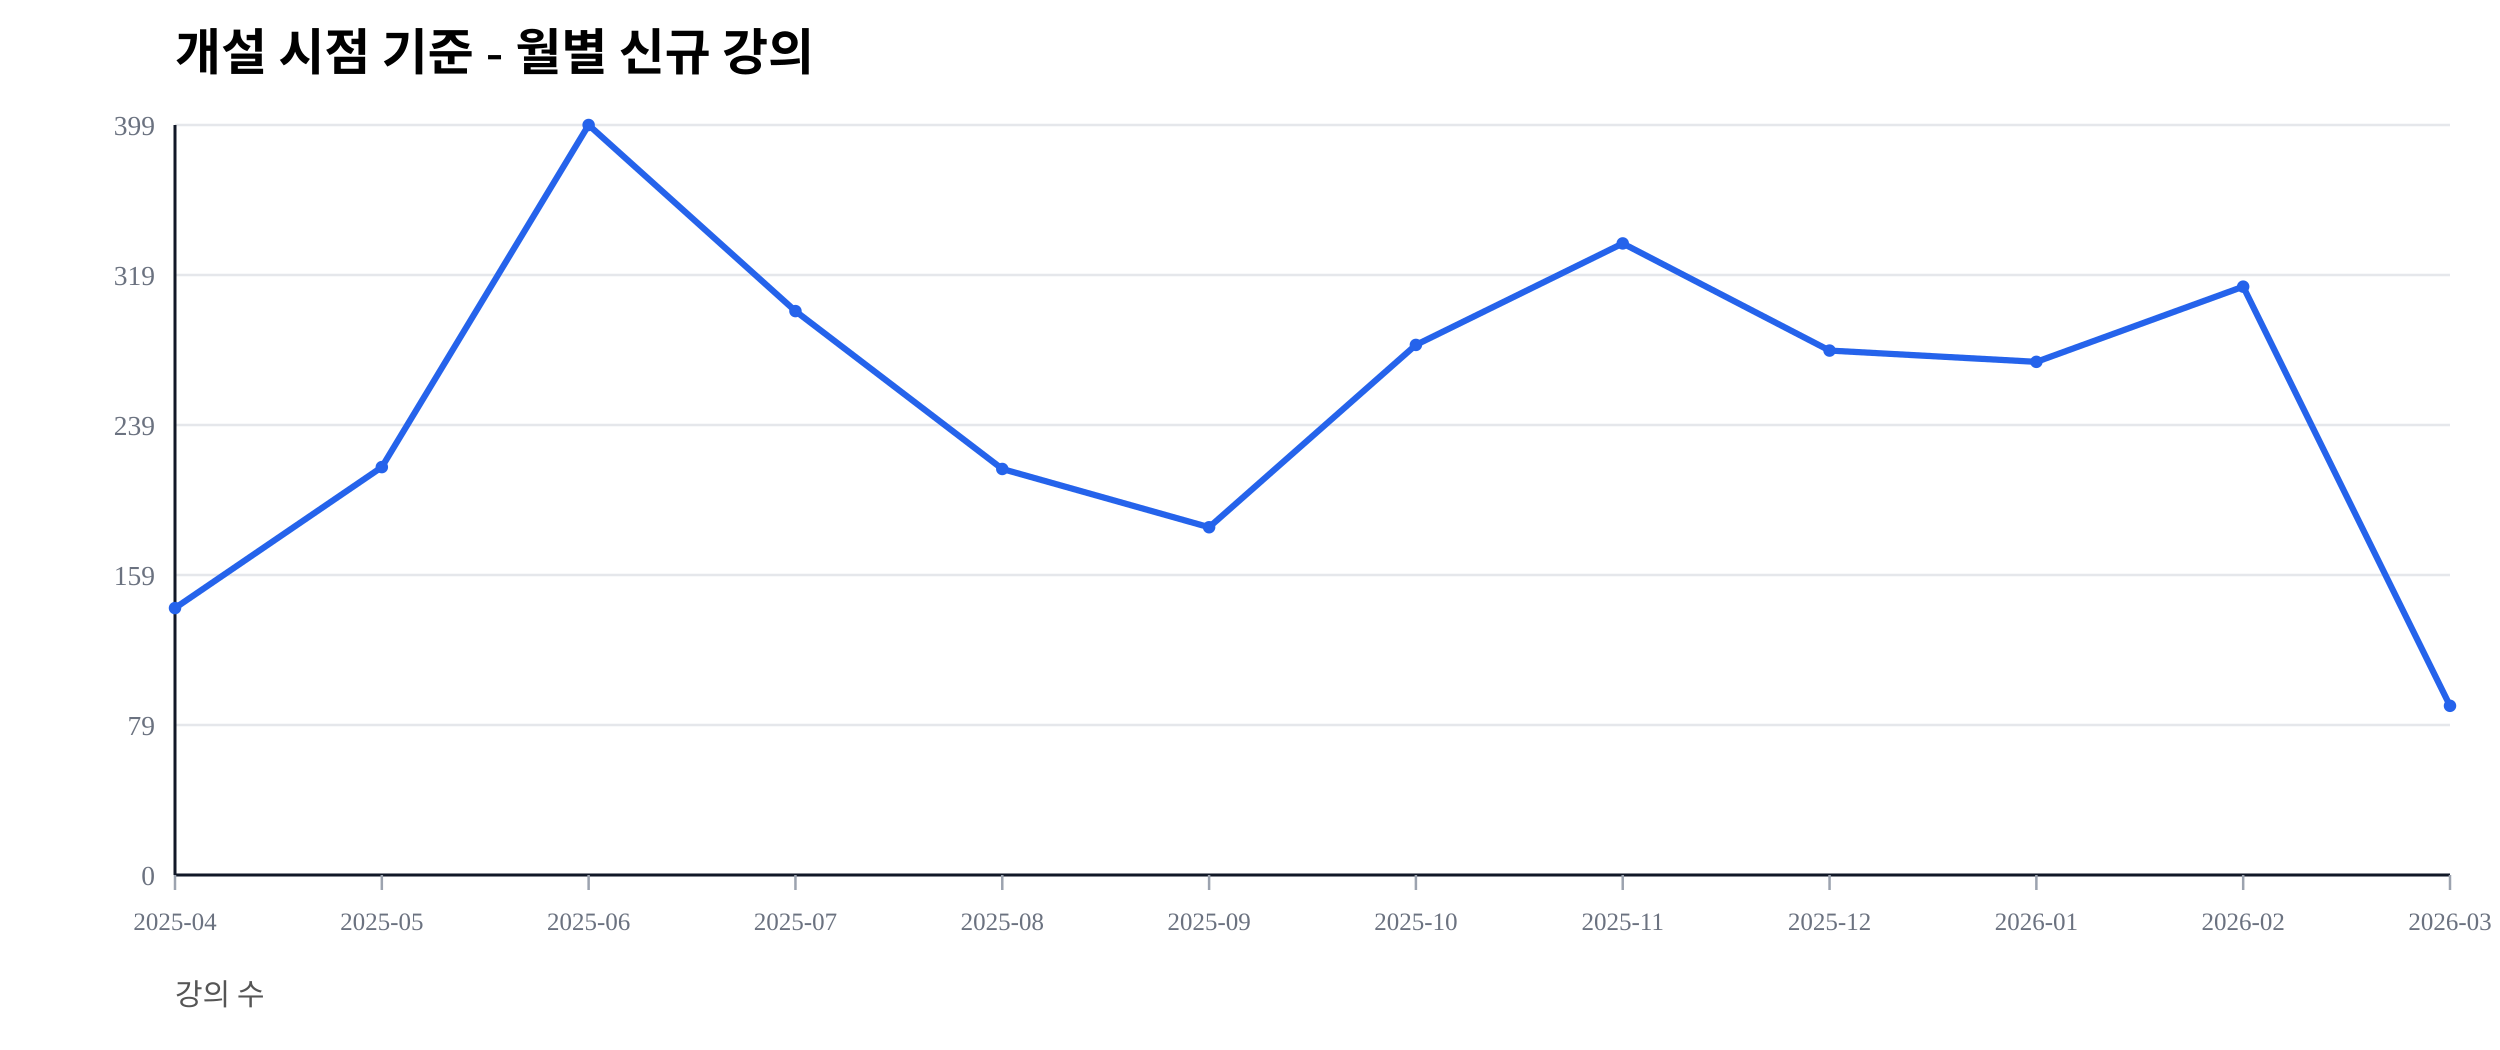
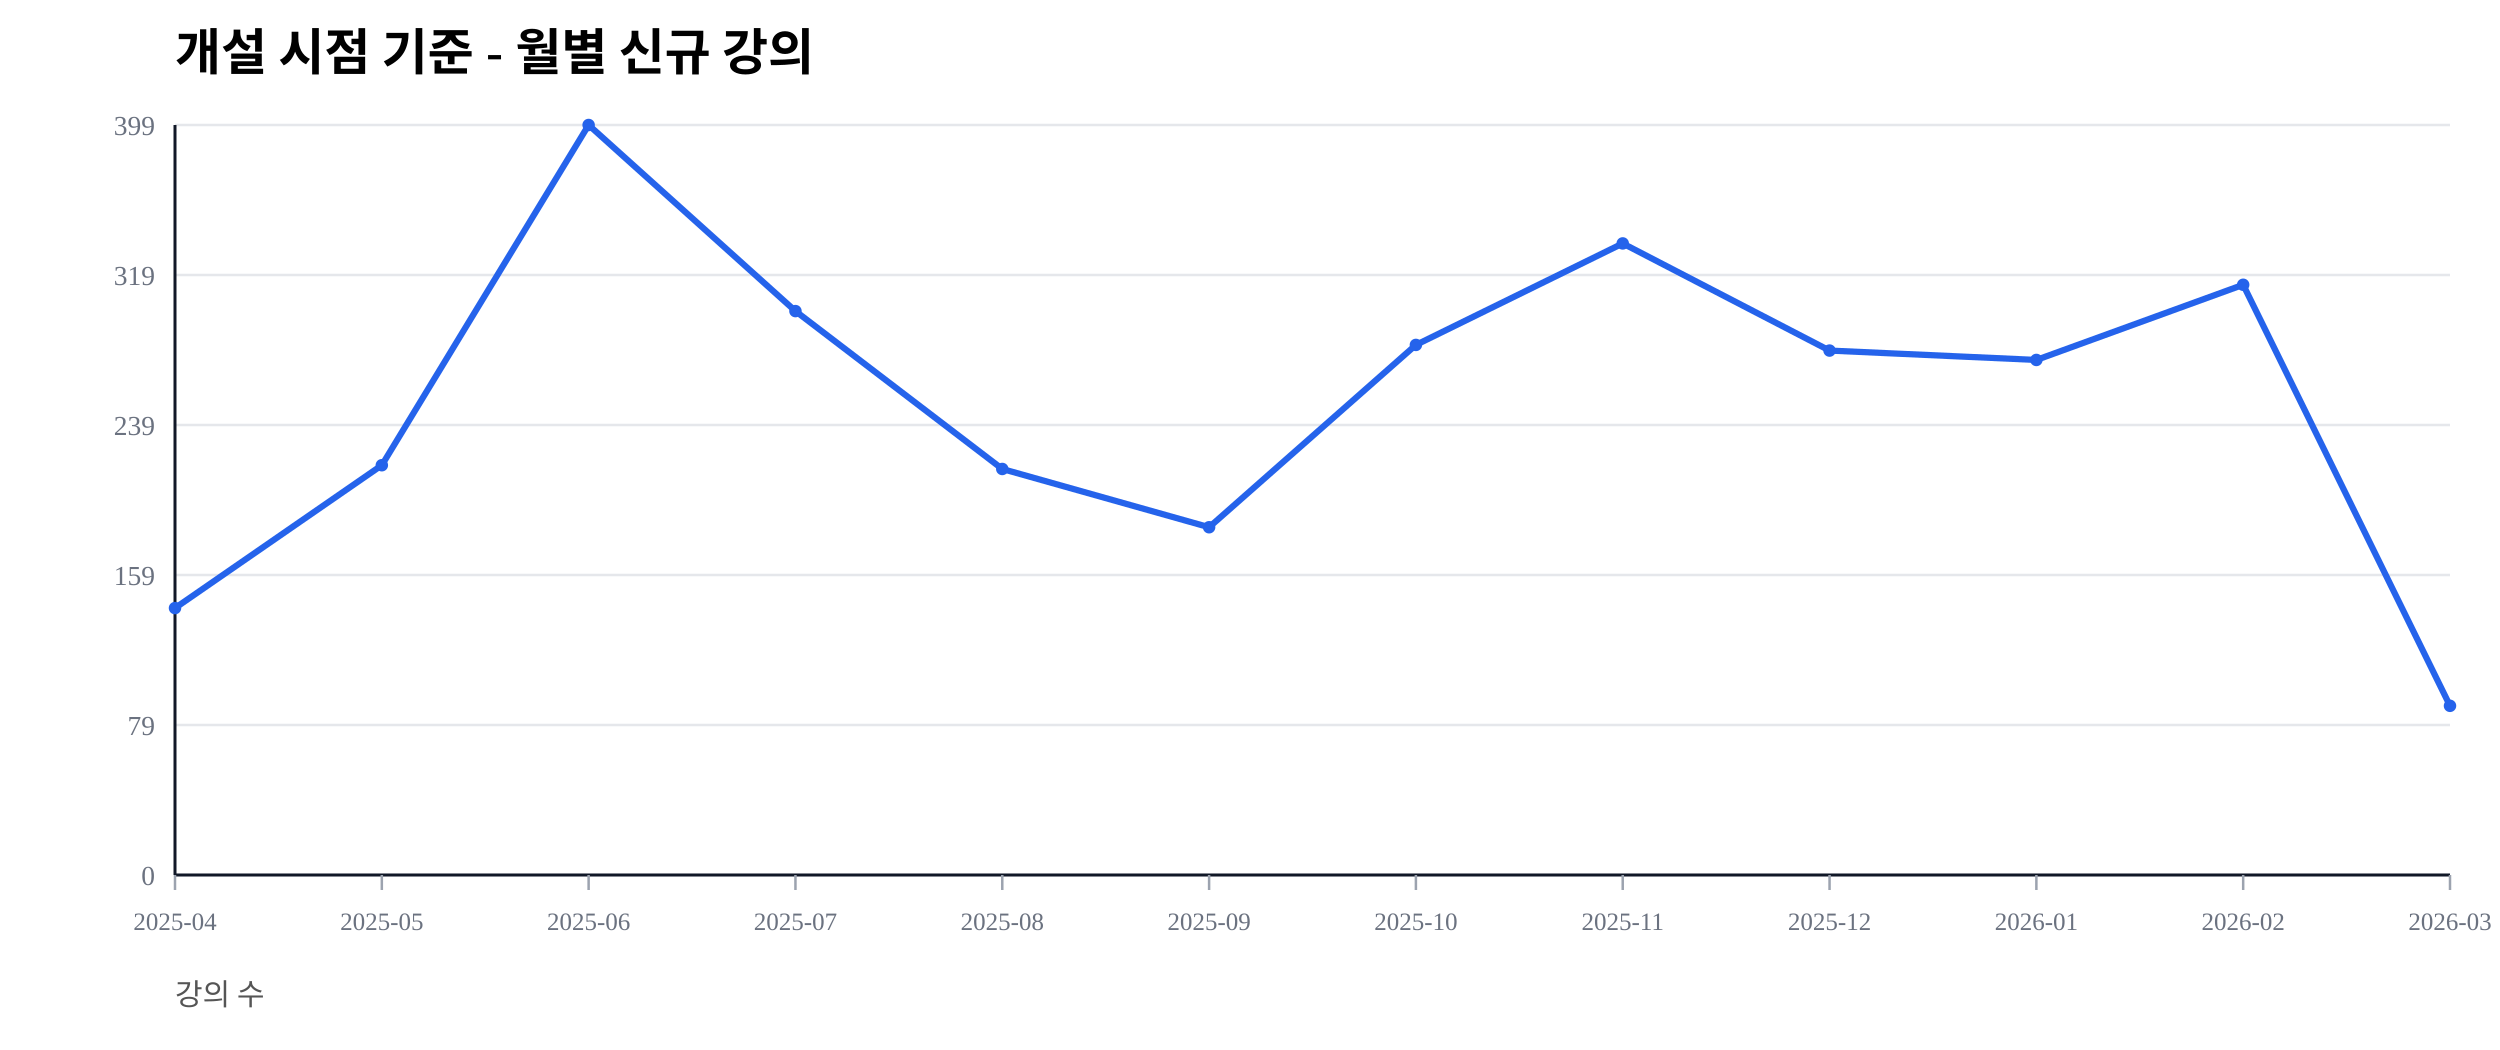
<svg xmlns="http://www.w3.org/2000/svg" width="1000" height="420" viewBox="0 0 1000 420">
  <rect width="100%" height="100%" fill="#ffffff" />
  <text x="70" y="28" font-size="20" font-weight="600">개설 시점 기준 - 월별 신규 강의</text>
  <text x="70" y="402" font-size="12" fill="#555">강의 수</text>
  <line x1="70" y1="350.00" x2="980" y2="350.00" stroke="#e5e7eb" stroke-width="1" />
  <text x="62" y="354.00" font-size="11" fill="#6b7280" text-anchor="end">0</text>
  <line x1="70" y1="290.00" x2="980" y2="290.00" stroke="#e5e7eb" stroke-width="1" />
  <text x="62" y="294.00" font-size="11" fill="#6b7280" text-anchor="end">79</text>
  <line x1="70" y1="230.00" x2="980" y2="230.00" stroke="#e5e7eb" stroke-width="1" />
  <text x="62" y="234.00" font-size="11" fill="#6b7280" text-anchor="end">159</text>
  <line x1="70" y1="170.00" x2="980" y2="170.00" stroke="#e5e7eb" stroke-width="1" />
  <text x="62" y="174.00" font-size="11" fill="#6b7280" text-anchor="end">239</text>
  <line x1="70" y1="110.00" x2="980" y2="110.00" stroke="#e5e7eb" stroke-width="1" />
  <text x="62" y="114.00" font-size="11" fill="#6b7280" text-anchor="end">319</text>
  <line x1="70" y1="50.00" x2="980" y2="50.00" stroke="#e5e7eb" stroke-width="1" />
  <text x="62" y="54.00" font-size="11" fill="#6b7280" text-anchor="end">399</text>
  <line x1="70" y1="350" x2="980" y2="350" stroke="#111827" stroke-width="1.2" />
  <line x1="70" y1="50" x2="70" y2="350" stroke="#111827" stroke-width="1.2" />
  <line x1="70.00" y1="350" x2="70.00" y2="356" stroke="#9ca3af" stroke-width="1" />
  <text x="70.00" y="372" font-size="10" fill="#6b7280" text-anchor="middle">2025-04</text>
  <line x1="152.73" y1="350" x2="152.73" y2="356" stroke="#9ca3af" stroke-width="1" />
  <text x="152.73" y="372" font-size="10" fill="#6b7280" text-anchor="middle">2025-05</text>
  <line x1="235.45" y1="350" x2="235.45" y2="356" stroke="#9ca3af" stroke-width="1" />
  <text x="235.45" y="372" font-size="10" fill="#6b7280" text-anchor="middle">2025-06</text>
  <line x1="318.18" y1="350" x2="318.18" y2="356" stroke="#9ca3af" stroke-width="1" />
  <text x="318.18" y="372" font-size="10" fill="#6b7280" text-anchor="middle">2025-07</text>
  <line x1="400.91" y1="350" x2="400.91" y2="356" stroke="#9ca3af" stroke-width="1" />
  <text x="400.91" y="372" font-size="10" fill="#6b7280" text-anchor="middle">2025-08</text>
  <line x1="483.64" y1="350" x2="483.64" y2="356" stroke="#9ca3af" stroke-width="1" />
  <text x="483.64" y="372" font-size="10" fill="#6b7280" text-anchor="middle">2025-09</text>
  <line x1="566.36" y1="350" x2="566.36" y2="356" stroke="#9ca3af" stroke-width="1" />
  <text x="566.36" y="372" font-size="10" fill="#6b7280" text-anchor="middle">2025-10</text>
  <line x1="649.09" y1="350" x2="649.09" y2="356" stroke="#9ca3af" stroke-width="1" />
  <text x="649.09" y="372" font-size="10" fill="#6b7280" text-anchor="middle">2025-11</text>
  <line x1="731.82" y1="350" x2="731.82" y2="356" stroke="#9ca3af" stroke-width="1" />
  <text x="731.82" y="372" font-size="10" fill="#6b7280" text-anchor="middle">2025-12</text>
  <line x1="814.55" y1="350" x2="814.55" y2="356" stroke="#9ca3af" stroke-width="1" />
  <text x="814.55" y="372" font-size="10" fill="#6b7280" text-anchor="middle">2026-01</text>
  <line x1="897.27" y1="350" x2="897.27" y2="356" stroke="#9ca3af" stroke-width="1" />
  <text x="897.27" y="372" font-size="10" fill="#6b7280" text-anchor="middle">2026-02</text>
  <line x1="980.00" y1="350" x2="980.00" y2="356" stroke="#9ca3af" stroke-width="1" />
  <text x="980.00" y="372" font-size="10" fill="#6b7280" text-anchor="middle">2026-03</text>
-   <polyline fill="none" stroke="#2563eb" stroke-width="2.5" points="70.00,243.23 152.73,186.84 235.45,50.00 318.18,124.44 400.91,187.59 483.64,210.90 566.36,137.97 649.09,97.37 731.82,140.23 814.55,144.74 897.27,114.66 980.00,282.33" />
+   <polyline fill="none" stroke="#2563eb" stroke-width="2.5" points="70.00,243.23 152.73,186.09 235.45,50.00 318.18,124.44 400.91,187.59 483.64,210.90 566.36,137.97 649.09,97.37 731.82,140.23 814.55,143.98 897.27,113.91 980.00,282.33" />
  <circle cx="70.00" cy="243.23" r="2.5" fill="#2563eb" />
-   <circle cx="152.73" cy="186.84" r="2.5" fill="#2563eb" />
+   <circle cx="152.73" cy="186.09" r="2.5" fill="#2563eb" />
  <circle cx="235.45" cy="50.00" r="2.5" fill="#2563eb" />
  <circle cx="318.18" cy="124.44" r="2.5" fill="#2563eb" />
  <circle cx="400.91" cy="187.59" r="2.5" fill="#2563eb" />
  <circle cx="483.64" cy="210.90" r="2.5" fill="#2563eb" />
  <circle cx="566.36" cy="137.97" r="2.5" fill="#2563eb" />
  <circle cx="649.09" cy="97.37" r="2.5" fill="#2563eb" />
  <circle cx="731.82" cy="140.23" r="2.5" fill="#2563eb" />
-   <circle cx="814.55" cy="144.74" r="2.5" fill="#2563eb" />
-   <circle cx="897.27" cy="114.66" r="2.5" fill="#2563eb" />
+   <circle cx="814.55" cy="143.98" r="2.5" fill="#2563eb" />
+   <circle cx="897.27" cy="113.91" r="2.5" fill="#2563eb" />
  <circle cx="980.00" cy="282.33" r="2.5" fill="#2563eb" />
</svg>
